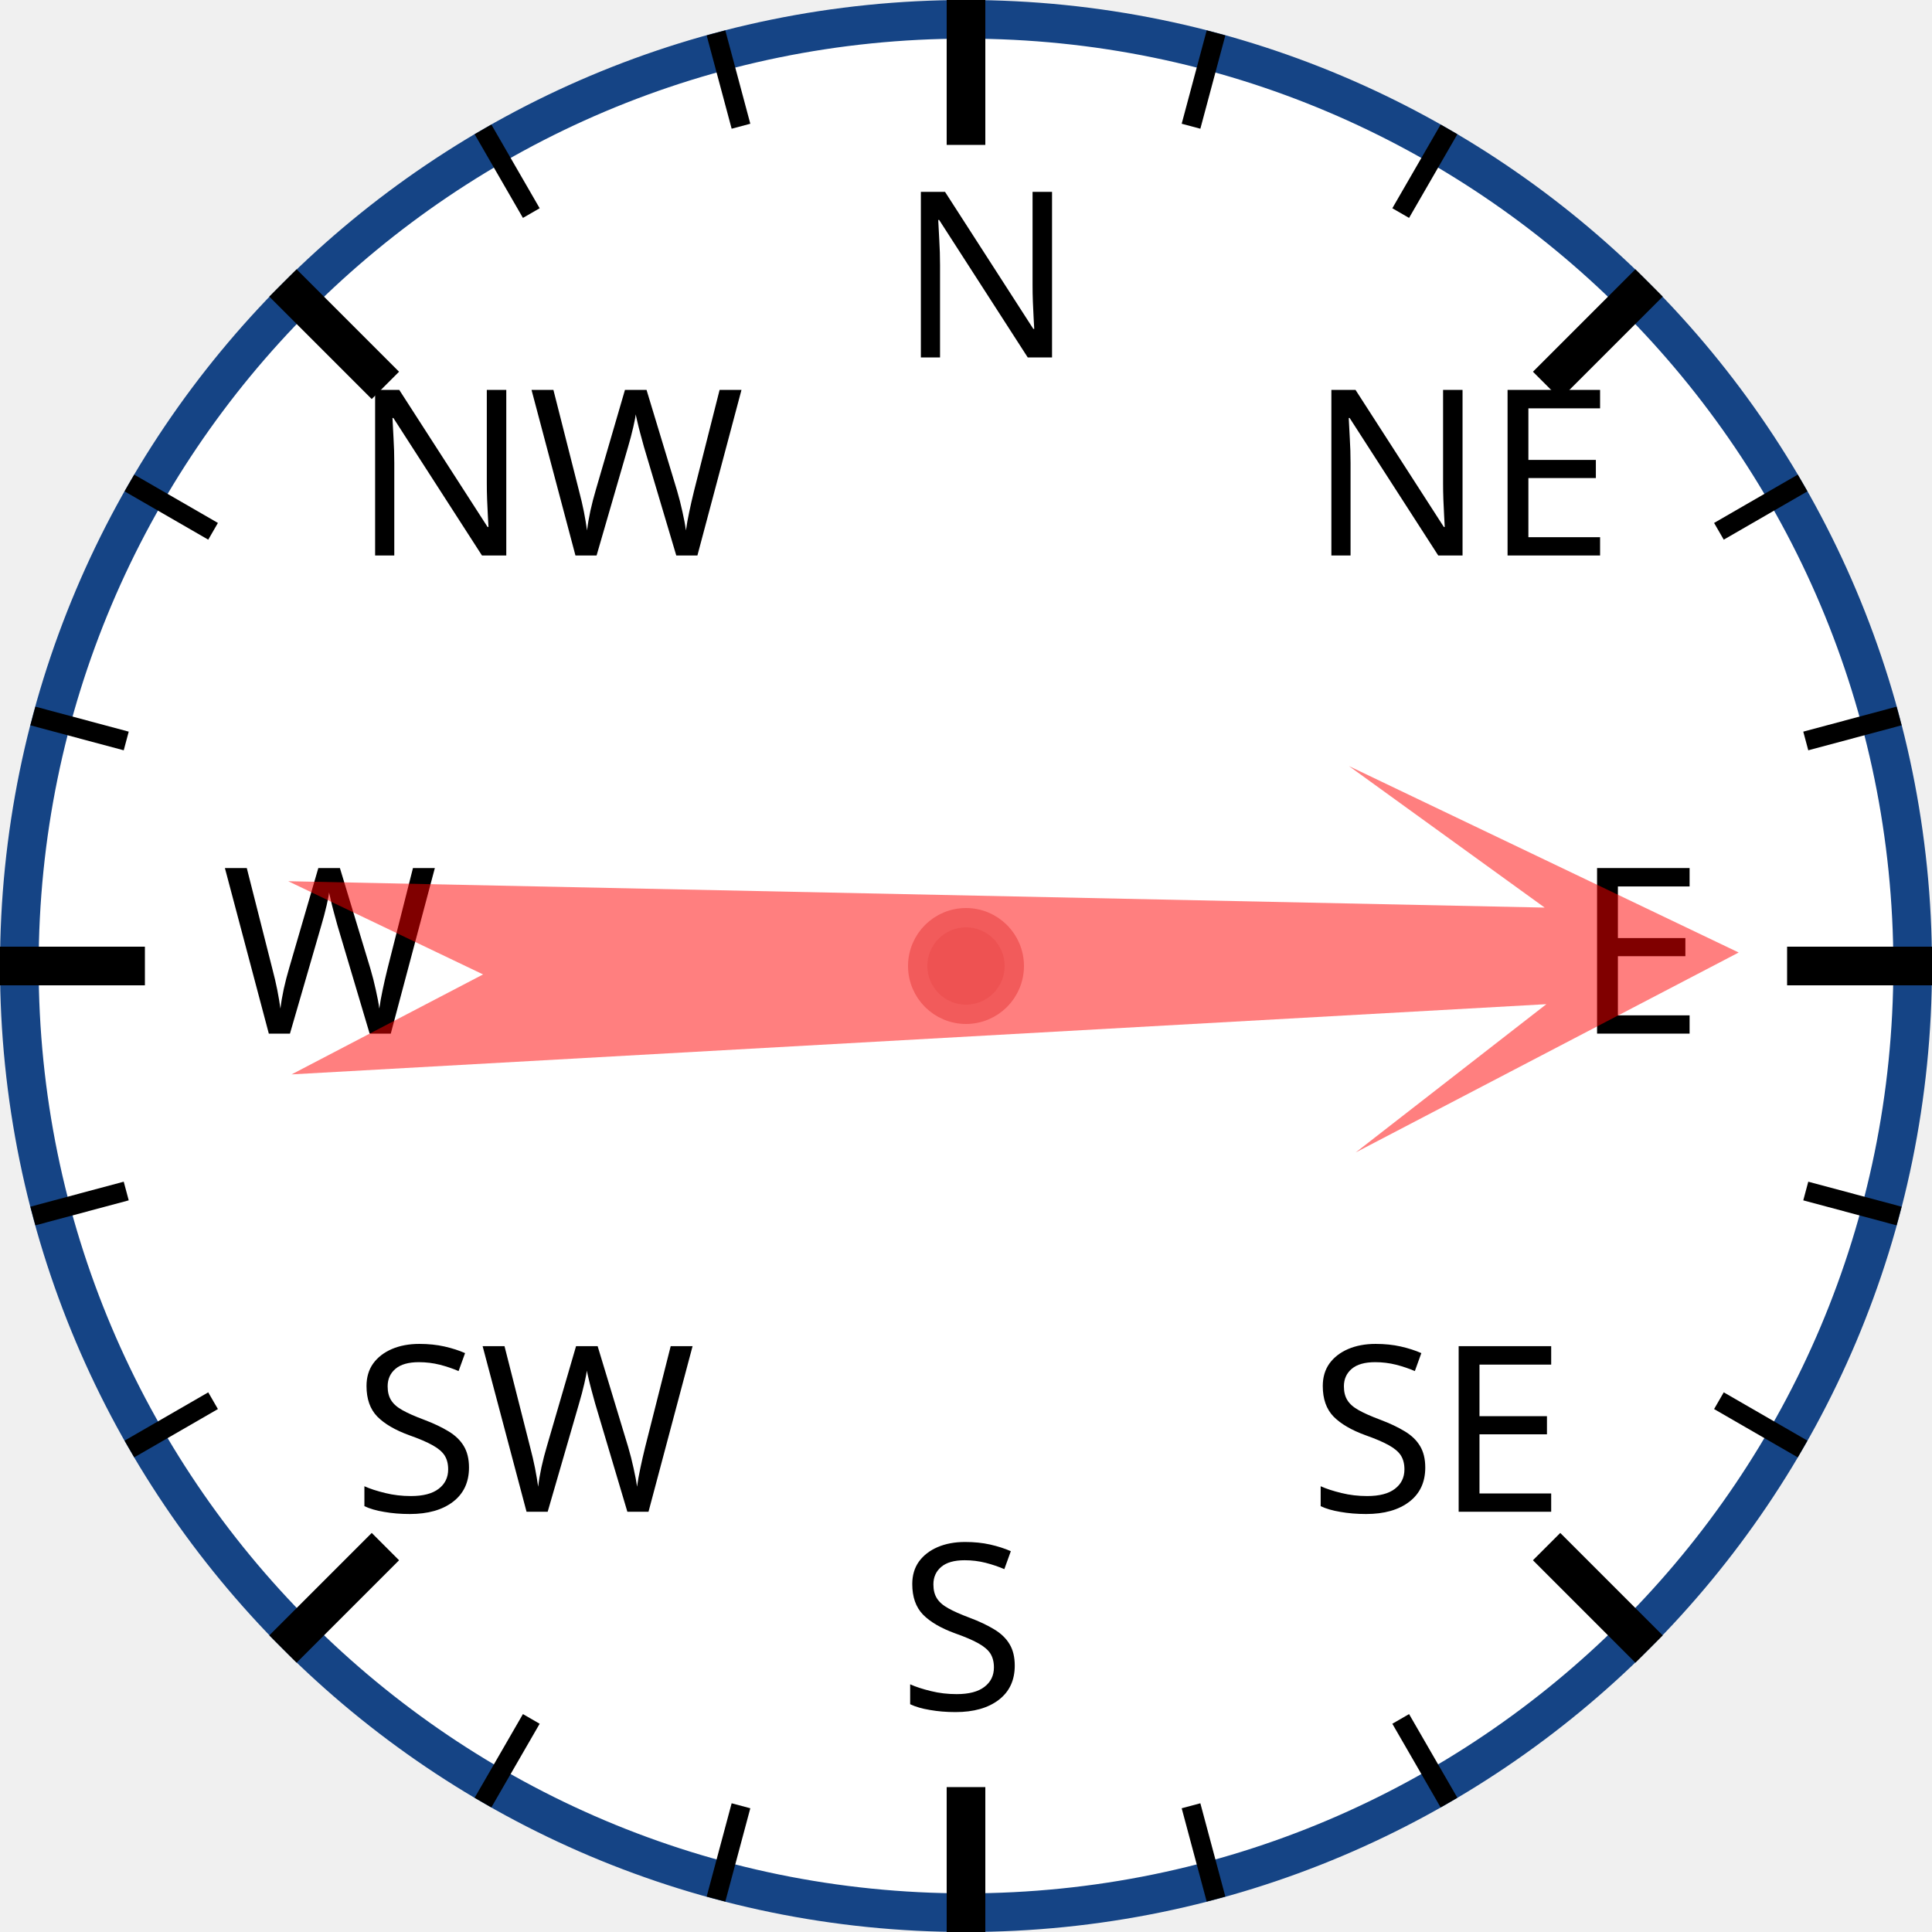
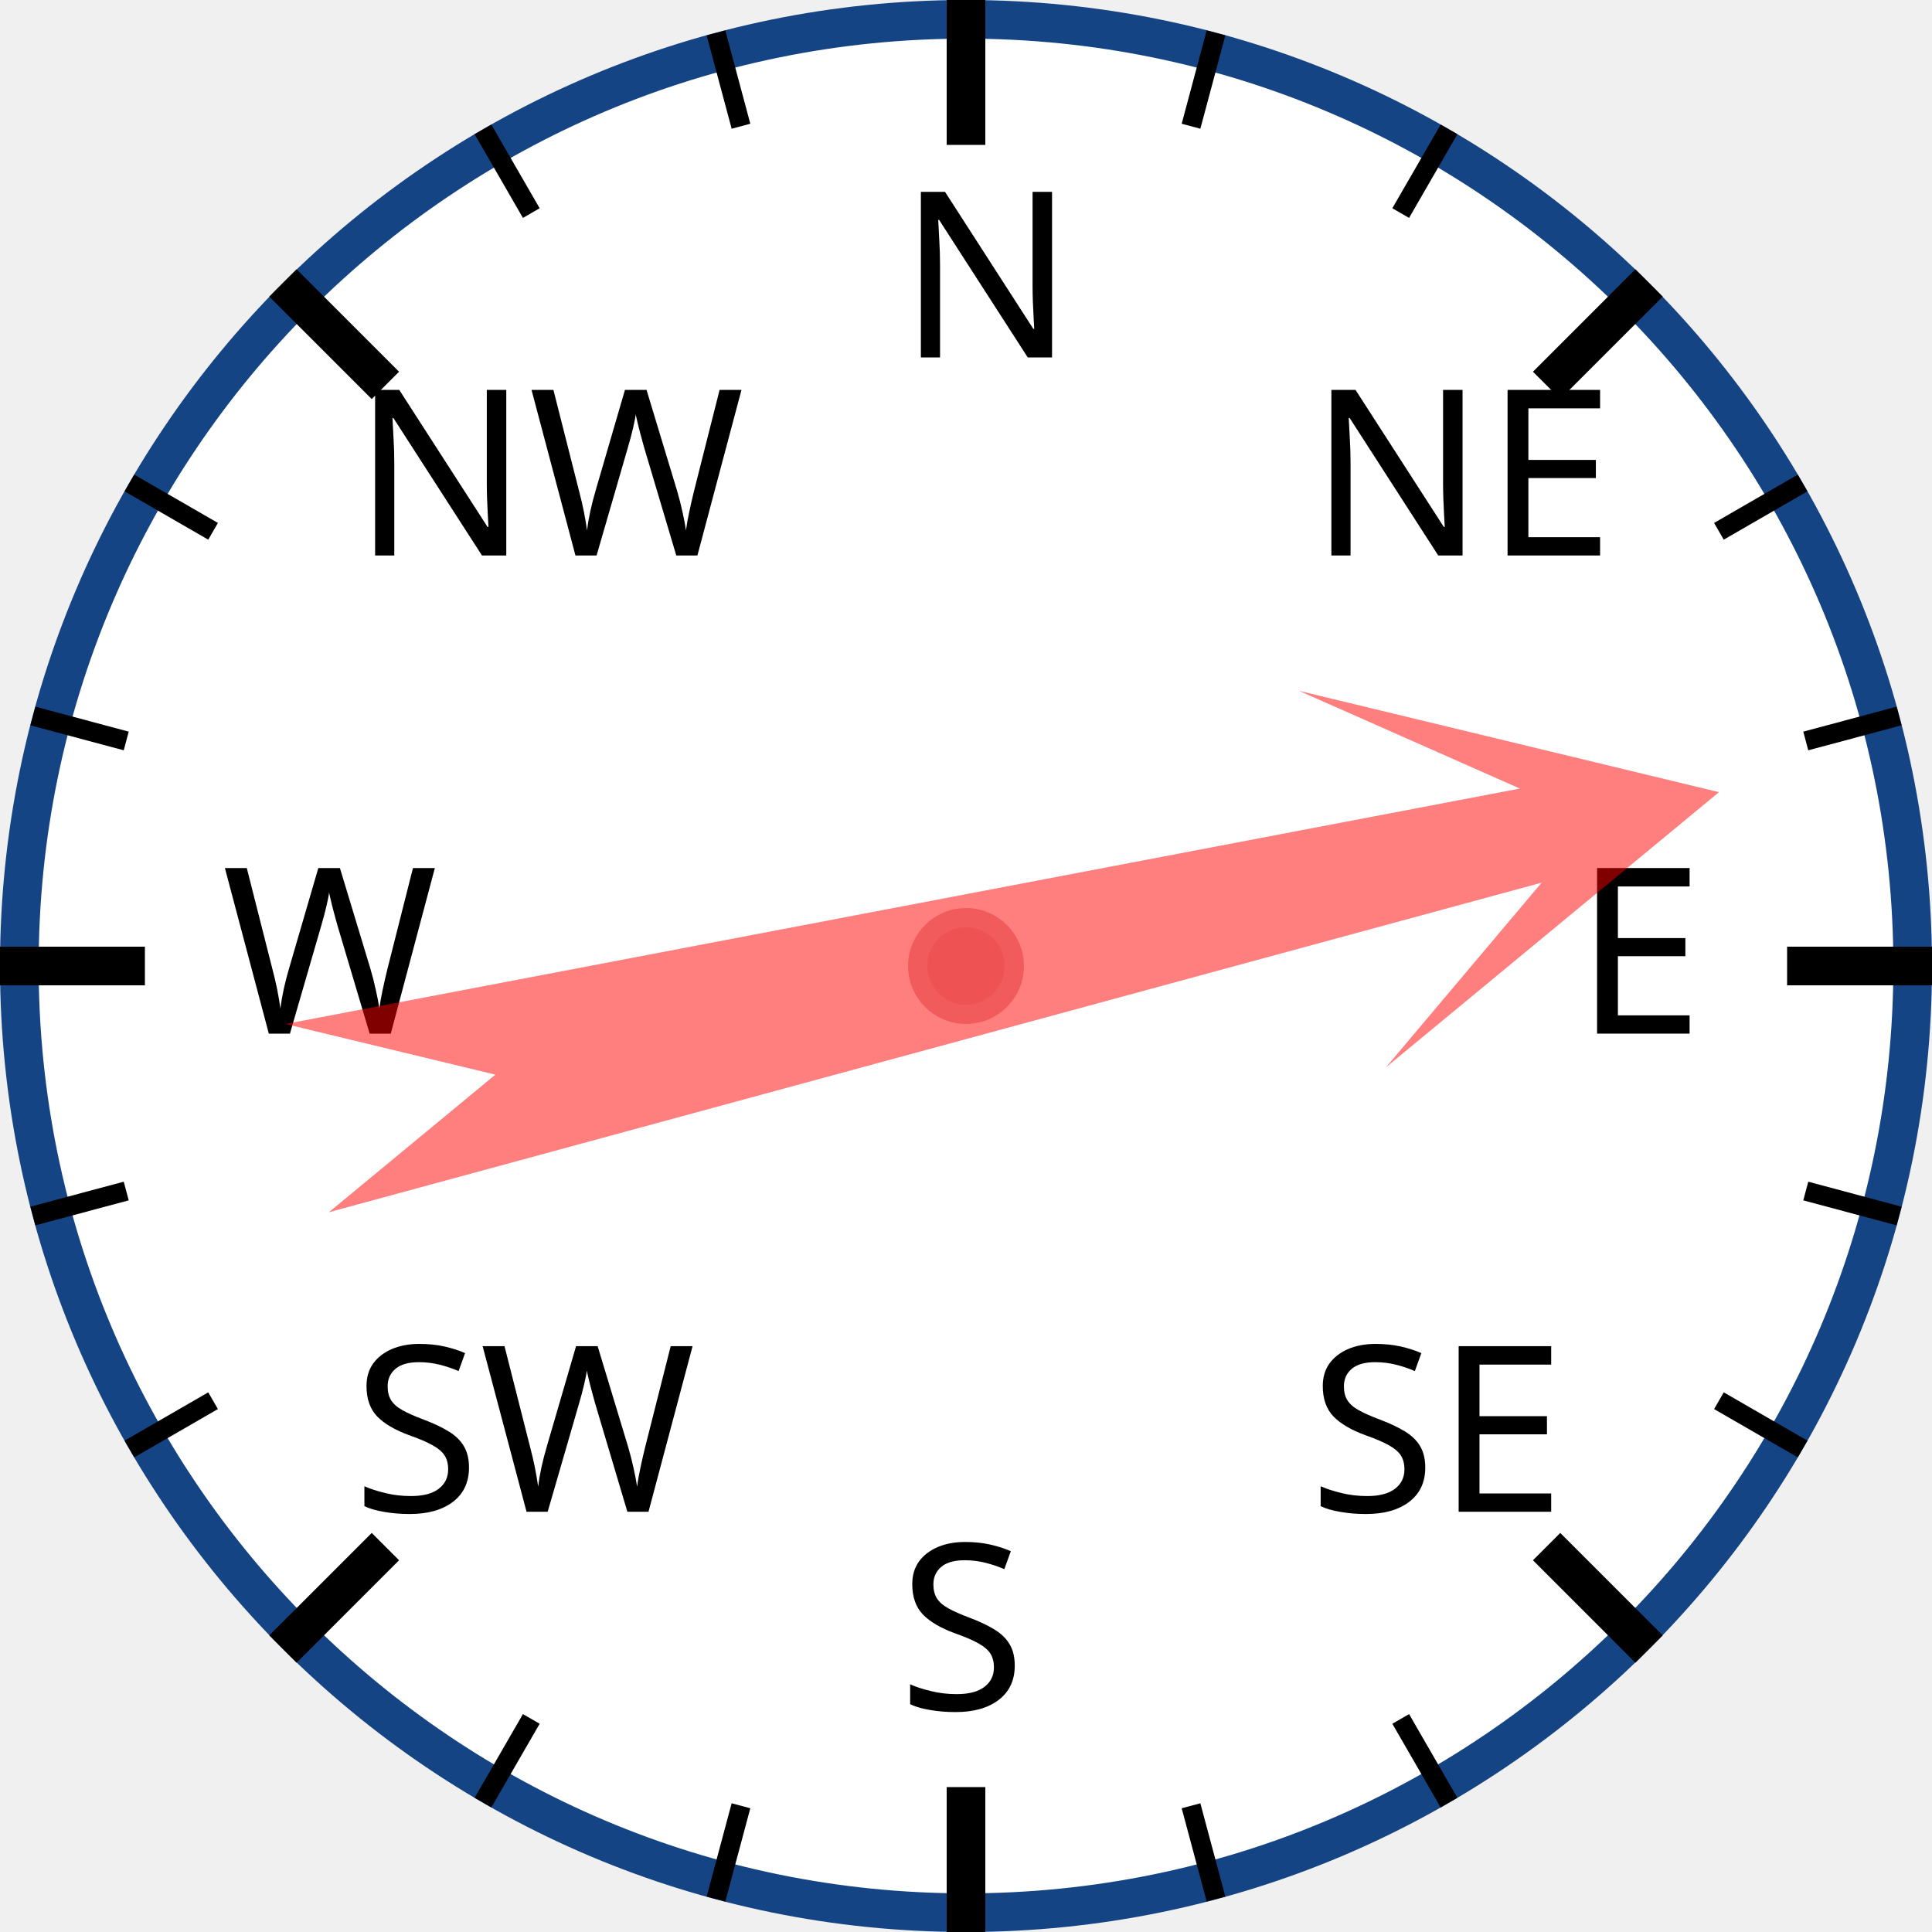
<svg xmlns="http://www.w3.org/2000/svg" width="120px" height="120px" viewBox="0 0 200 200">
  <circle cx="100" cy="100" r="98" style="fill: white; stroke: #154485; stroke-width: 4;" />
  <text x="93.0" y="37.0" style="font-family: sans-serif; font-size: 18pt;">N</text>
  <line x1="100.0" y1="0.0" x2="100.0" y2="15.0" style="stroke: black; stroke-width: 4;" />
  <line x1="74.118" y1="3.407" x2="76.706" y2="13.067" style="stroke: black; stroke-width: 2;" />
  <line x1="50" y1="13.397" x2="55" y2="22.058" style="stroke: black; stroke-width: 2;" />
  <text x="36.503" y="57.503" style="font-family: sans-serif; font-size: 18pt;">NW</text>
  <line x1="29.289" y1="29.289" x2="39.896" y2="39.896" style="stroke: black; stroke-width: 4;" />
  <line x1="13.397" y1="50" x2="22.058" y2="55" style="stroke: black; stroke-width: 2;" />
  <line x1="3.407" y1="74.118" x2="13.067" y2="76.706" style="stroke: black; stroke-width: 2;" />
  <text x="23.0" y="107.0" style="font-family: sans-serif; font-size: 18pt;">W</text>
  <line x1="0.0" y1="100.0" x2="15.0" y2="100.0" style="stroke: black; stroke-width: 4;" />
  <line x1="3.407" y1="125.882" x2="13.067" y2="123.294" style="stroke: black; stroke-width: 2;" />
  <line x1="13.397" y1="150" x2="22.058" y2="145" style="stroke: black; stroke-width: 2;" />
  <text x="36.503" y="156.497" style="font-family: sans-serif; font-size: 18pt;">SW</text>
  <line x1="29.289" y1="170.711" x2="39.896" y2="160.104" style="stroke: black; stroke-width: 4;" />
  <line x1="50" y1="186.603" x2="55" y2="177.942" style="stroke: black; stroke-width: 2;" />
  <line x1="74.118" y1="196.593" x2="76.706" y2="186.933" style="stroke: black; stroke-width: 2;" />
  <text x="93" y="177.0" style="font-family: sans-serif; font-size: 18pt;">S</text>
  <line x1="100" y1="200.0" x2="100" y2="185.0" style="stroke: black; stroke-width: 4;" />
  <line x1="125.882" y1="196.593" x2="123.294" y2="186.933" style="stroke: black; stroke-width: 2;" />
  <line x1="150.0" y1="186.603" x2="145.0" y2="177.942" style="stroke: black; stroke-width: 2;" />
  <text x="135.497" y="156.497" style="font-family: sans-serif; font-size: 18pt;">SE</text>
  <line x1="170.711" y1="170.711" x2="160.104" y2="160.104" style="stroke: black; stroke-width: 4;" />
  <line x1="186.603" y1="150" x2="177.942" y2="145" style="stroke: black; stroke-width: 2;" />
  <line x1="196.593" y1="125.882" x2="186.933" y2="123.294" style="stroke: black; stroke-width: 2;" />
  <text x="163.0" y="107" style="font-family: sans-serif; font-size: 18pt;">E</text>
  <line x1="200.0" y1="100" x2="185.0" y2="100" style="stroke: black; stroke-width: 4;" />
  <line x1="196.593" y1="74.118" x2="186.933" y2="76.706" style="stroke: black; stroke-width: 2;" />
  <line x1="186.603" y1="50" x2="177.942" y2="55" style="stroke: black; stroke-width: 2;" />
  <text x="135.497" y="57.503" style="font-family: sans-serif; font-size: 18pt;">NE</text>
  <line x1="170.711" y1="29.289" x2="160.104" y2="39.896" style="stroke: black; stroke-width: 4;" />
  <line x1="150" y1="13.397" x2="145" y2="22.058" style="stroke: black; stroke-width: 2;" />
  <line x1="125.882" y1="3.407" x2="123.294" y2="13.067" style="stroke: black; stroke-width: 2;" />
-   <polygon points="100 20 120 60 105 40 110 170 100 150 90 170 95 40 80 60" style="fill: red; fill-opacity: 0.5;" transform="rotate(89,100,100)" />
+   <polygon points="100 20 120 60 105 40 110 170 100 150 90 170 95 40 80 60" style="fill: red; fill-opacity: 0.5;" transform="rotate(77,100,100)" />
  <circle cx="100" cy="100" r="5" style="fill: #EE5252; stroke: #F25B5B; stroke-width: 2;" />
</svg>
